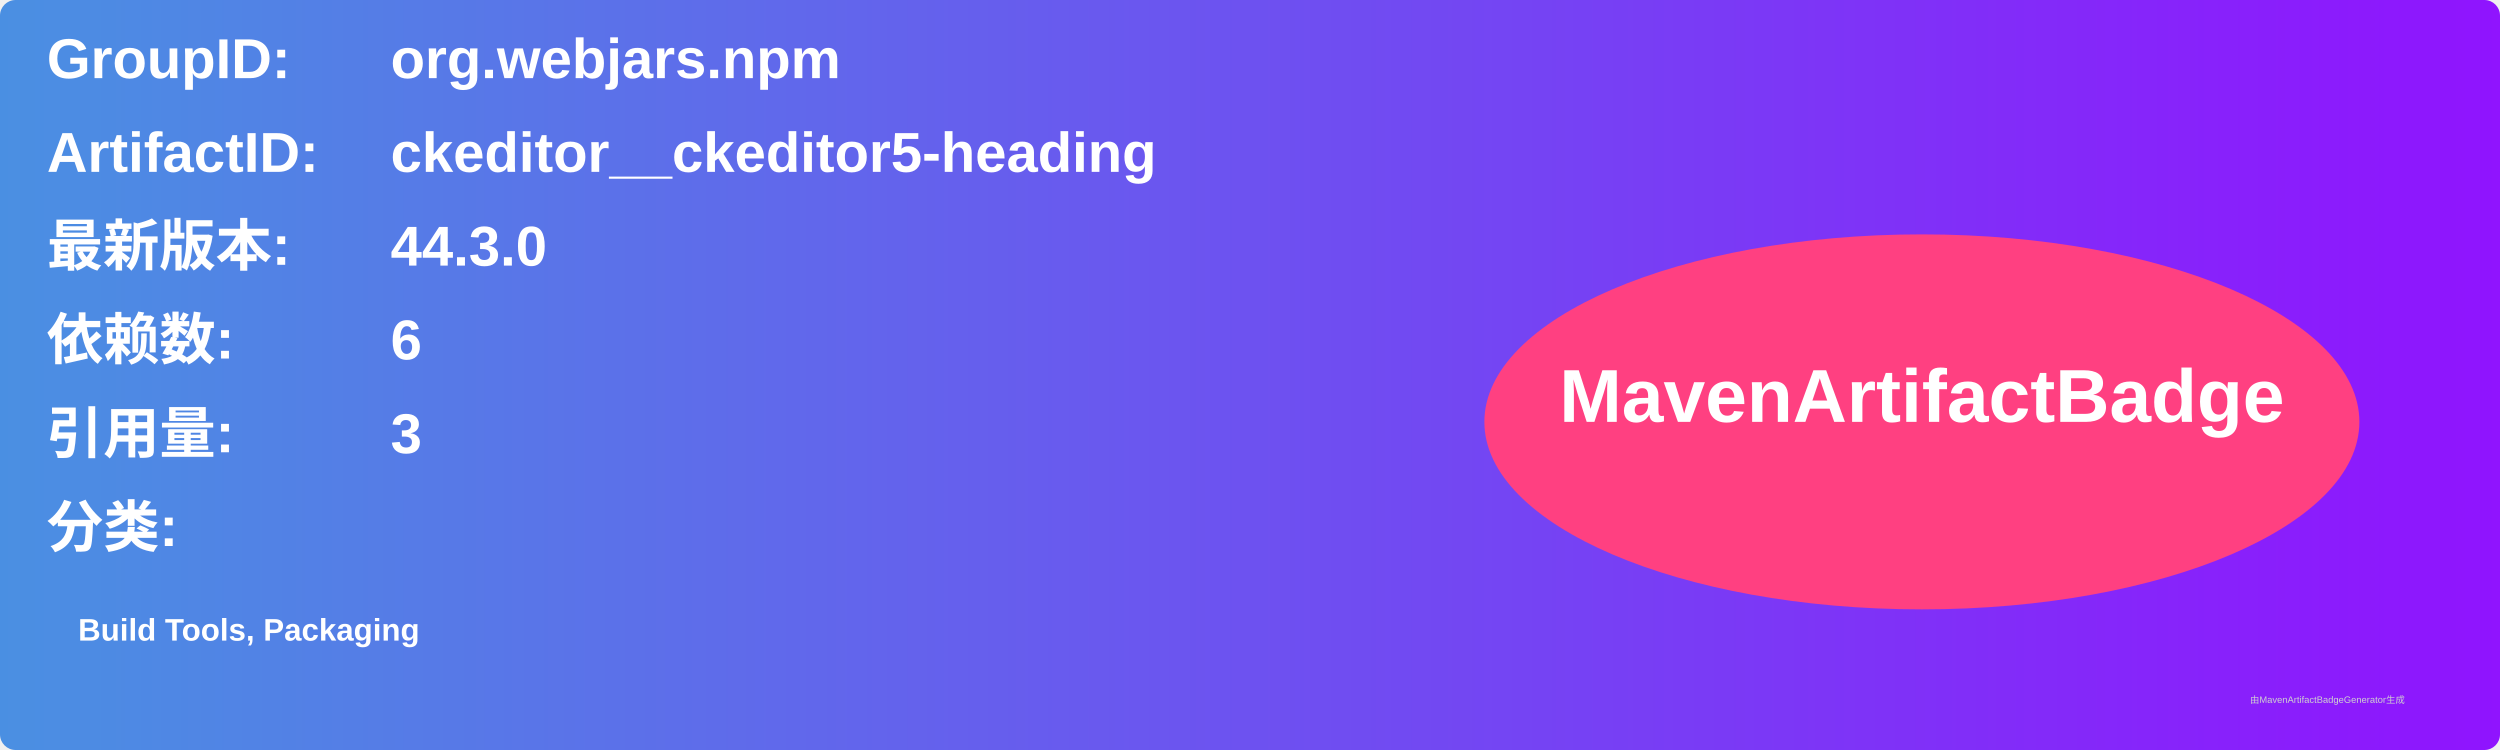
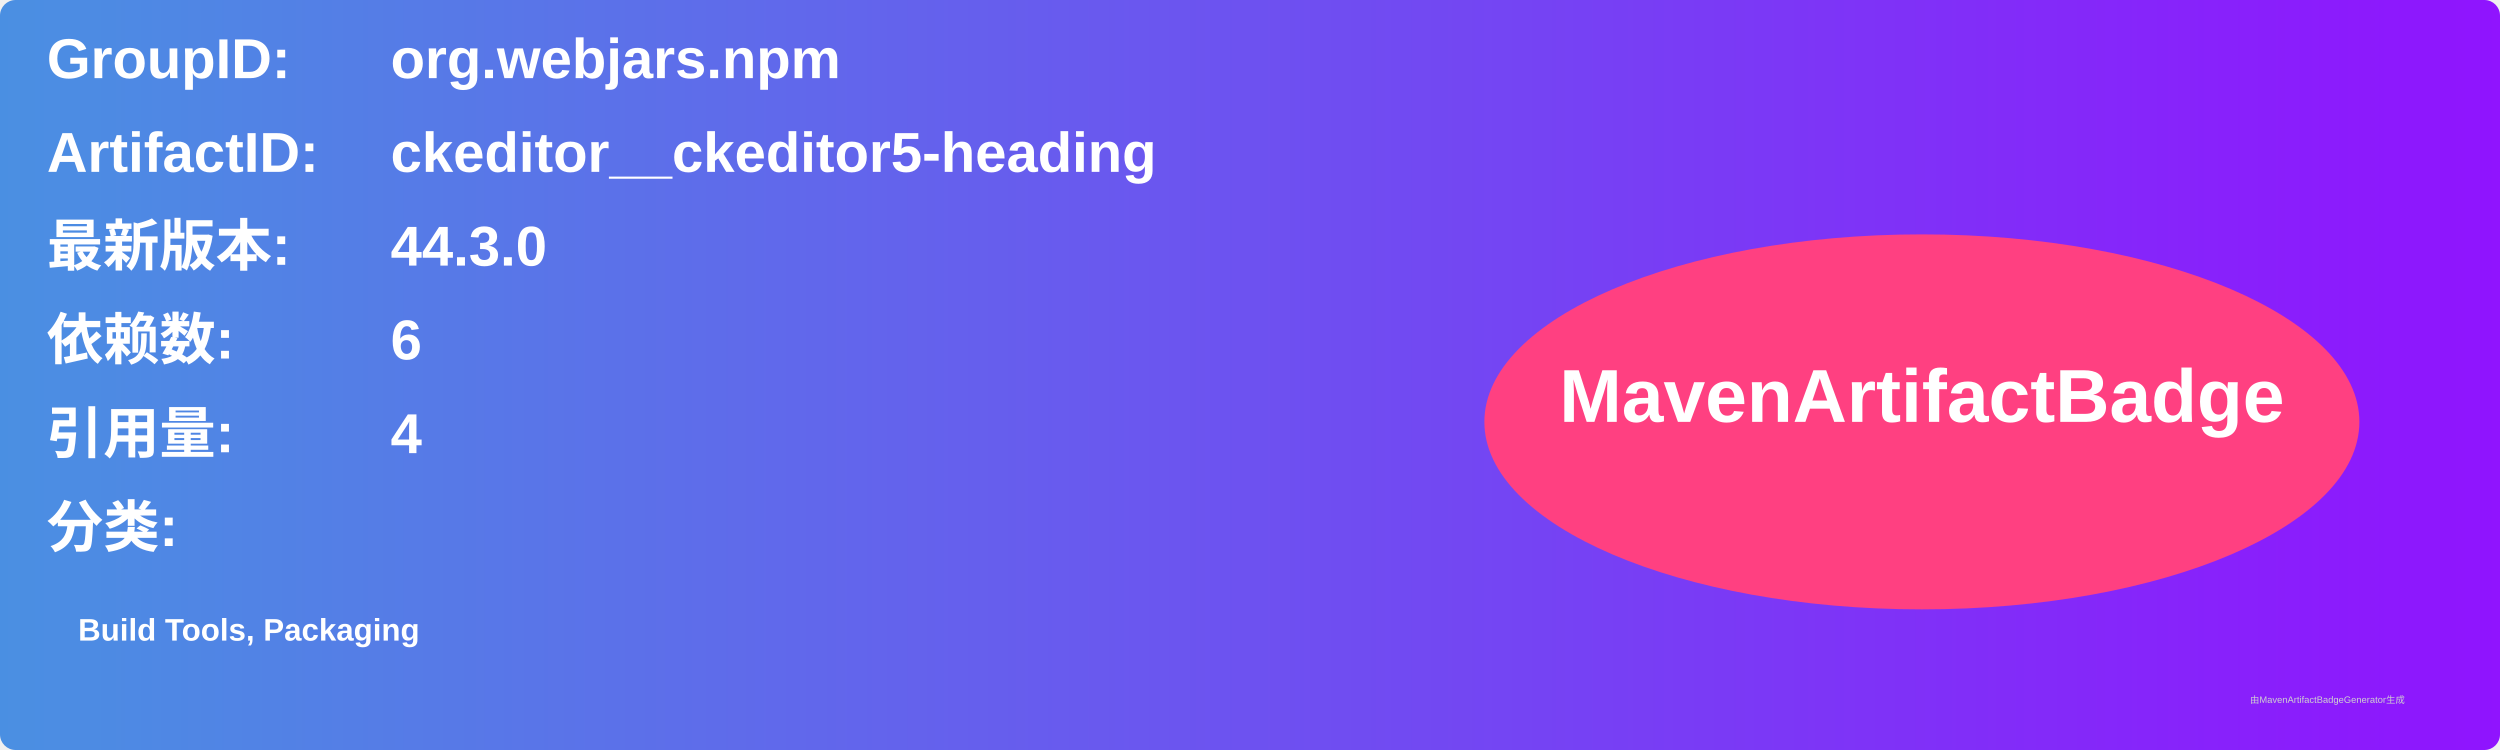
<svg xmlns="http://www.w3.org/2000/svg" width="800" height="240" viewBox="0 0 800 240">
  <linearGradient id="grad" x1="0%" y1="0%" x2="100%" y2="0%">
    <stop offset="0%" stop-color="#4a90e2" />
    <stop offset="100%" stop-color="#9013fe" />
  </linearGradient>
  <rect width="100%" height="100%" rx="5" ry="5" fill="url(#grad)" />
  <g transform="translate(15, 15)">
    <text x="0" y="10" font-family="Arial" font-size="18" fill="white" font-weight="bold" width="260">GroupID:</text>
    <text x="110" y="10" font-family="Arial" font-size="18" fill="white" font-weight="bold" width="460">org.webjars.npm</text>
    <text x="0" y="40" font-family="Arial" font-size="18" fill="white" font-weight="bold" width="260">ArtifactID:</text>
    <text x="110" y="40" font-family="Arial" font-size="18" fill="white" font-weight="bold" width="460">ckeditor__ckeditor5-heading</text>
    <text x="0" y="70" font-family="Arial" font-size="18" fill="white" font-weight="bold">最新版本:</text>
    <text x="110" y="70" font-family="Arial" font-size="18" fill="white" font-weight="bold">
      <tspan font-weight="bold">44.3.0</tspan>
    </text>
    <text x="0" y="100" font-family="Arial" font-size="18" fill="white" font-weight="bold">依赖数: </text>
    <text x="110" y="100" font-family="Arial" font-size="18" fill="white">
      <tspan font-weight="bold">6</tspan>
    </text>
    <text x="0" y="130" font-family="Arial" font-size="18" fill="white" font-weight="bold">引用量: </text>
    <text x="110" y="130" font-family="Arial" font-size="18" fill="white">
-       <tspan font-weight="bold">3</tspan>
+       <tspan font-weight="bold">4</tspan>
    </text>
    <text x="0" y="160" font-family="Arial" font-size="18" fill="white" font-weight="bold">分类:</text>
    <text x="10" y="190" font-family="Arial" font-size="10" fill="white">
      <tspan font-weight="bold">Build Tools, Packaging</tspan>
    </text>
    <ellipse cx="600" cy="120" rx="140" ry="60" fill="#ff4081" />
    <text x="600" y="120" text-anchor="middle" font-family="Arial" font-size="24" fill="white" font-weight="bold">MavenArtifactBadge</text>
  </g>
  <text x="720" y="225" font-family="Arial" font-size="3" fill="#d0d0d0">由MavenArtifactBadgeGenerator生成</text>
</svg>
